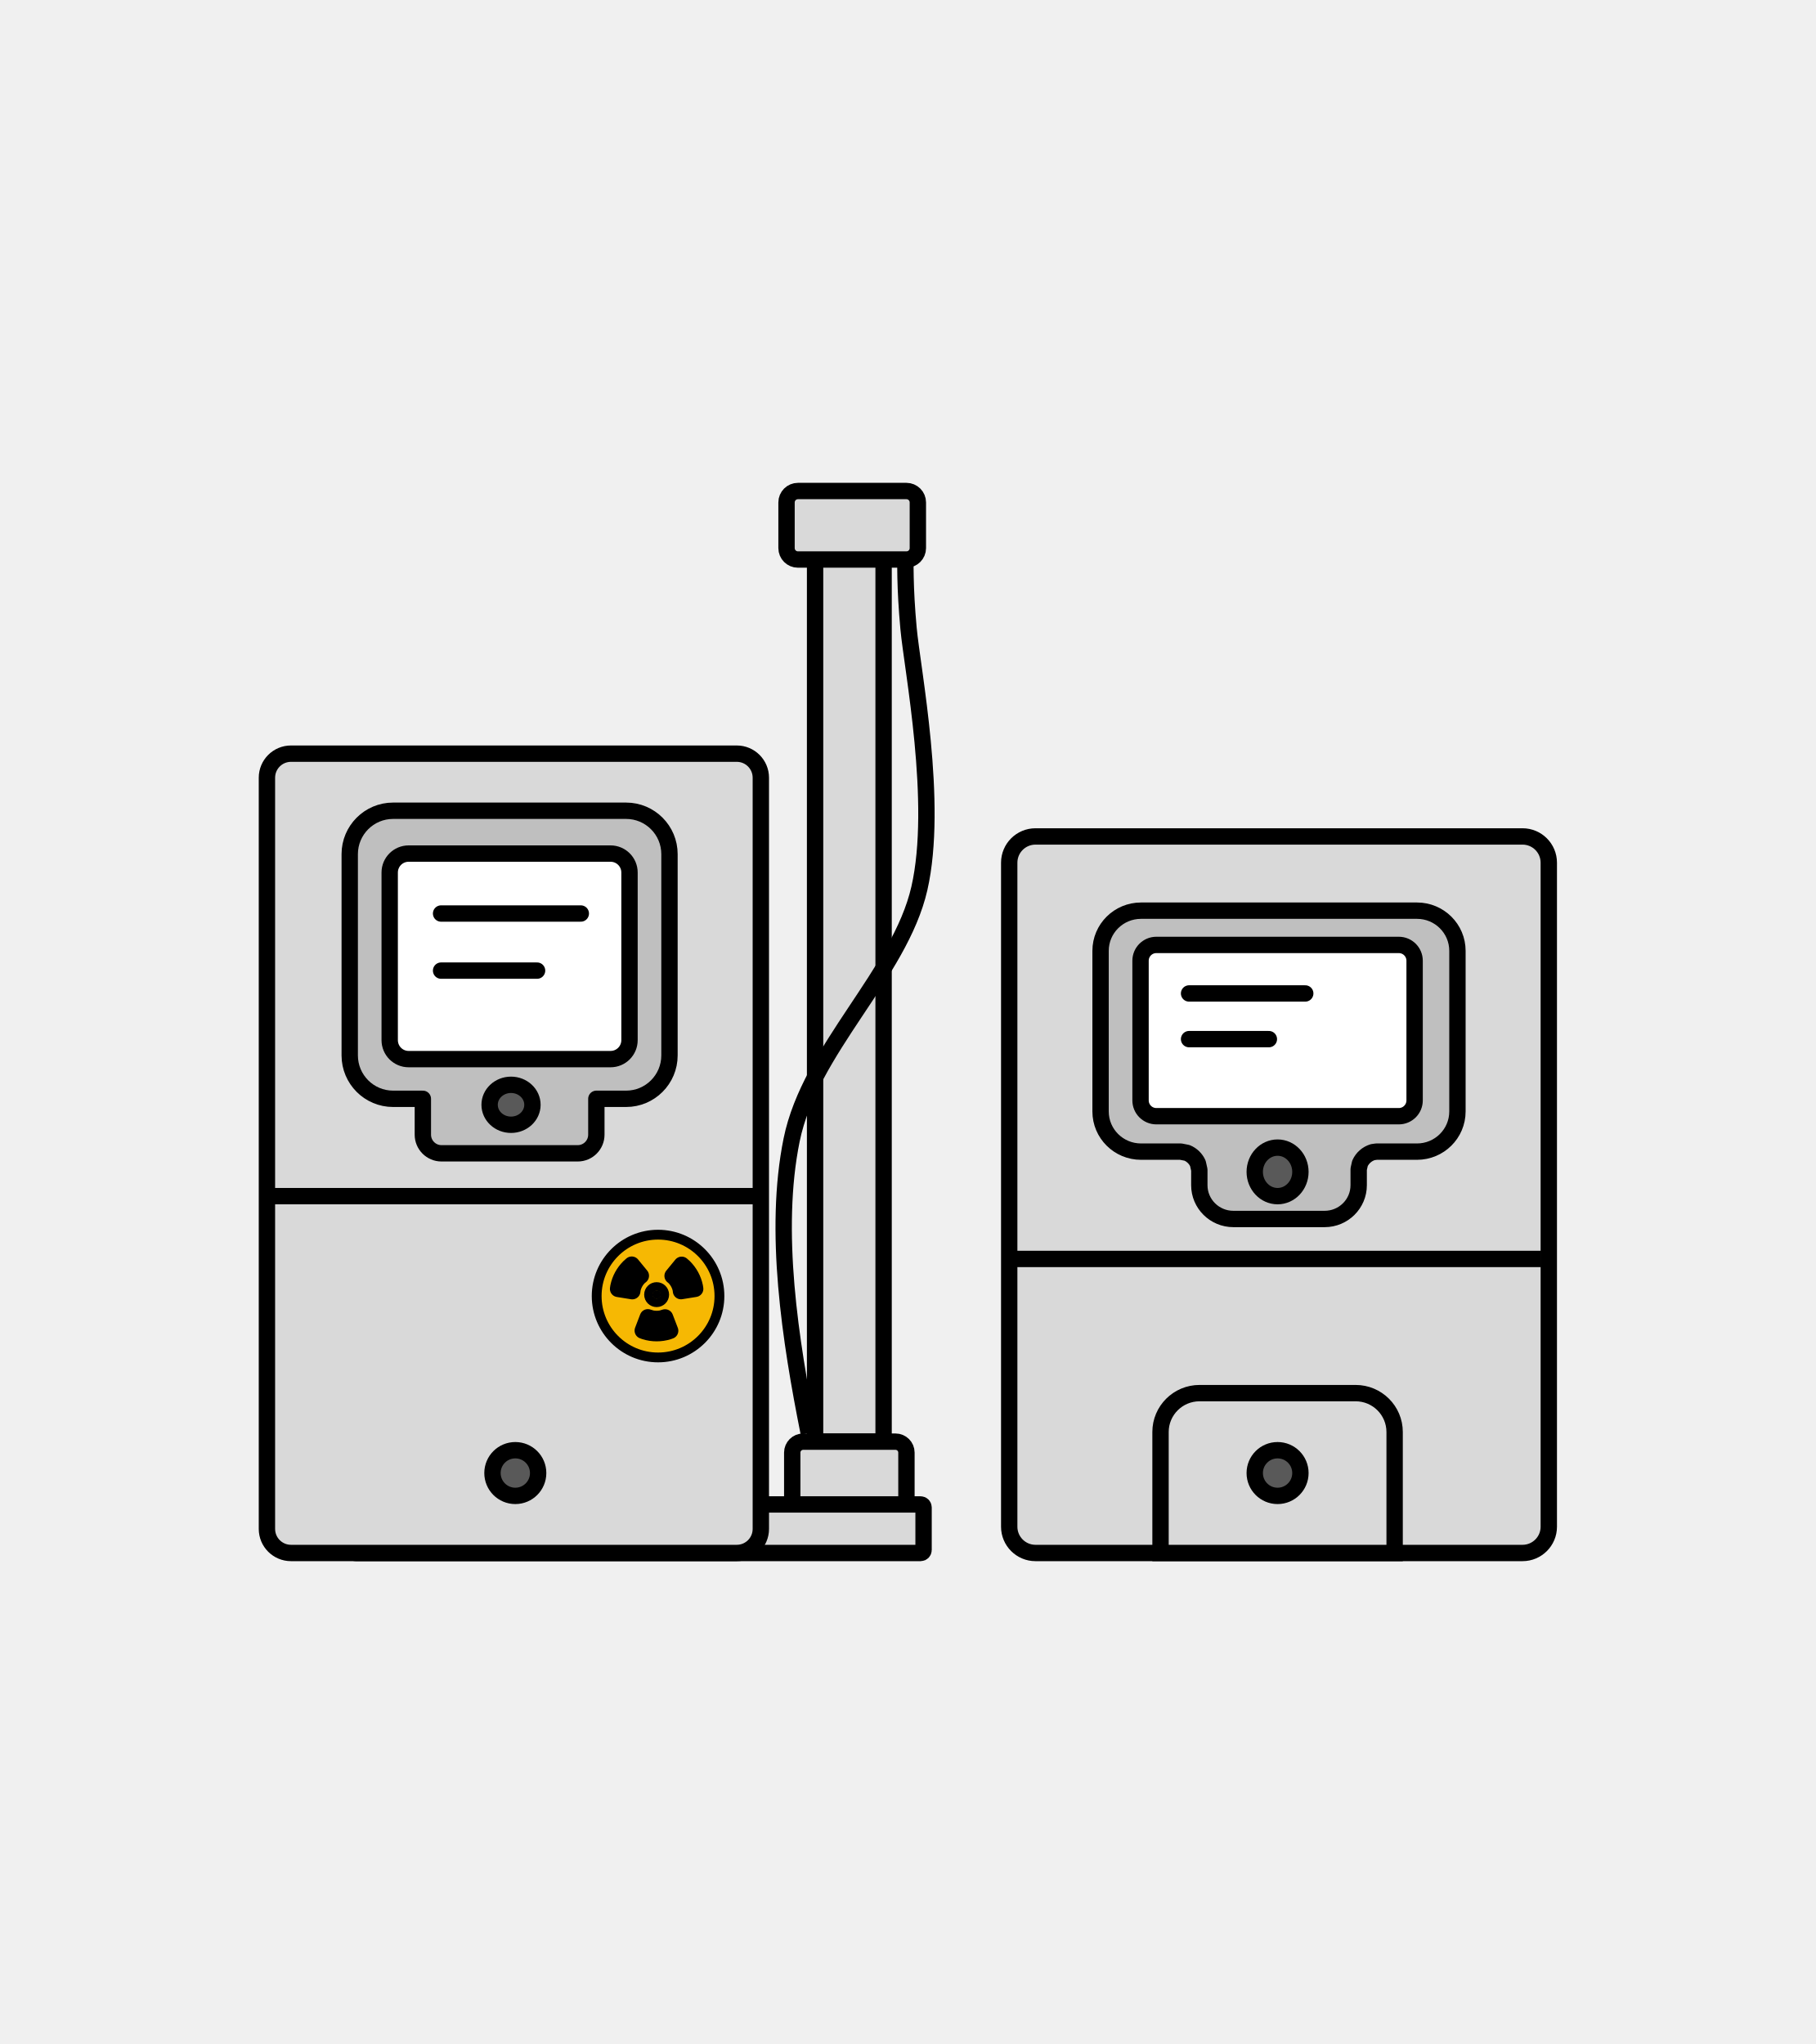
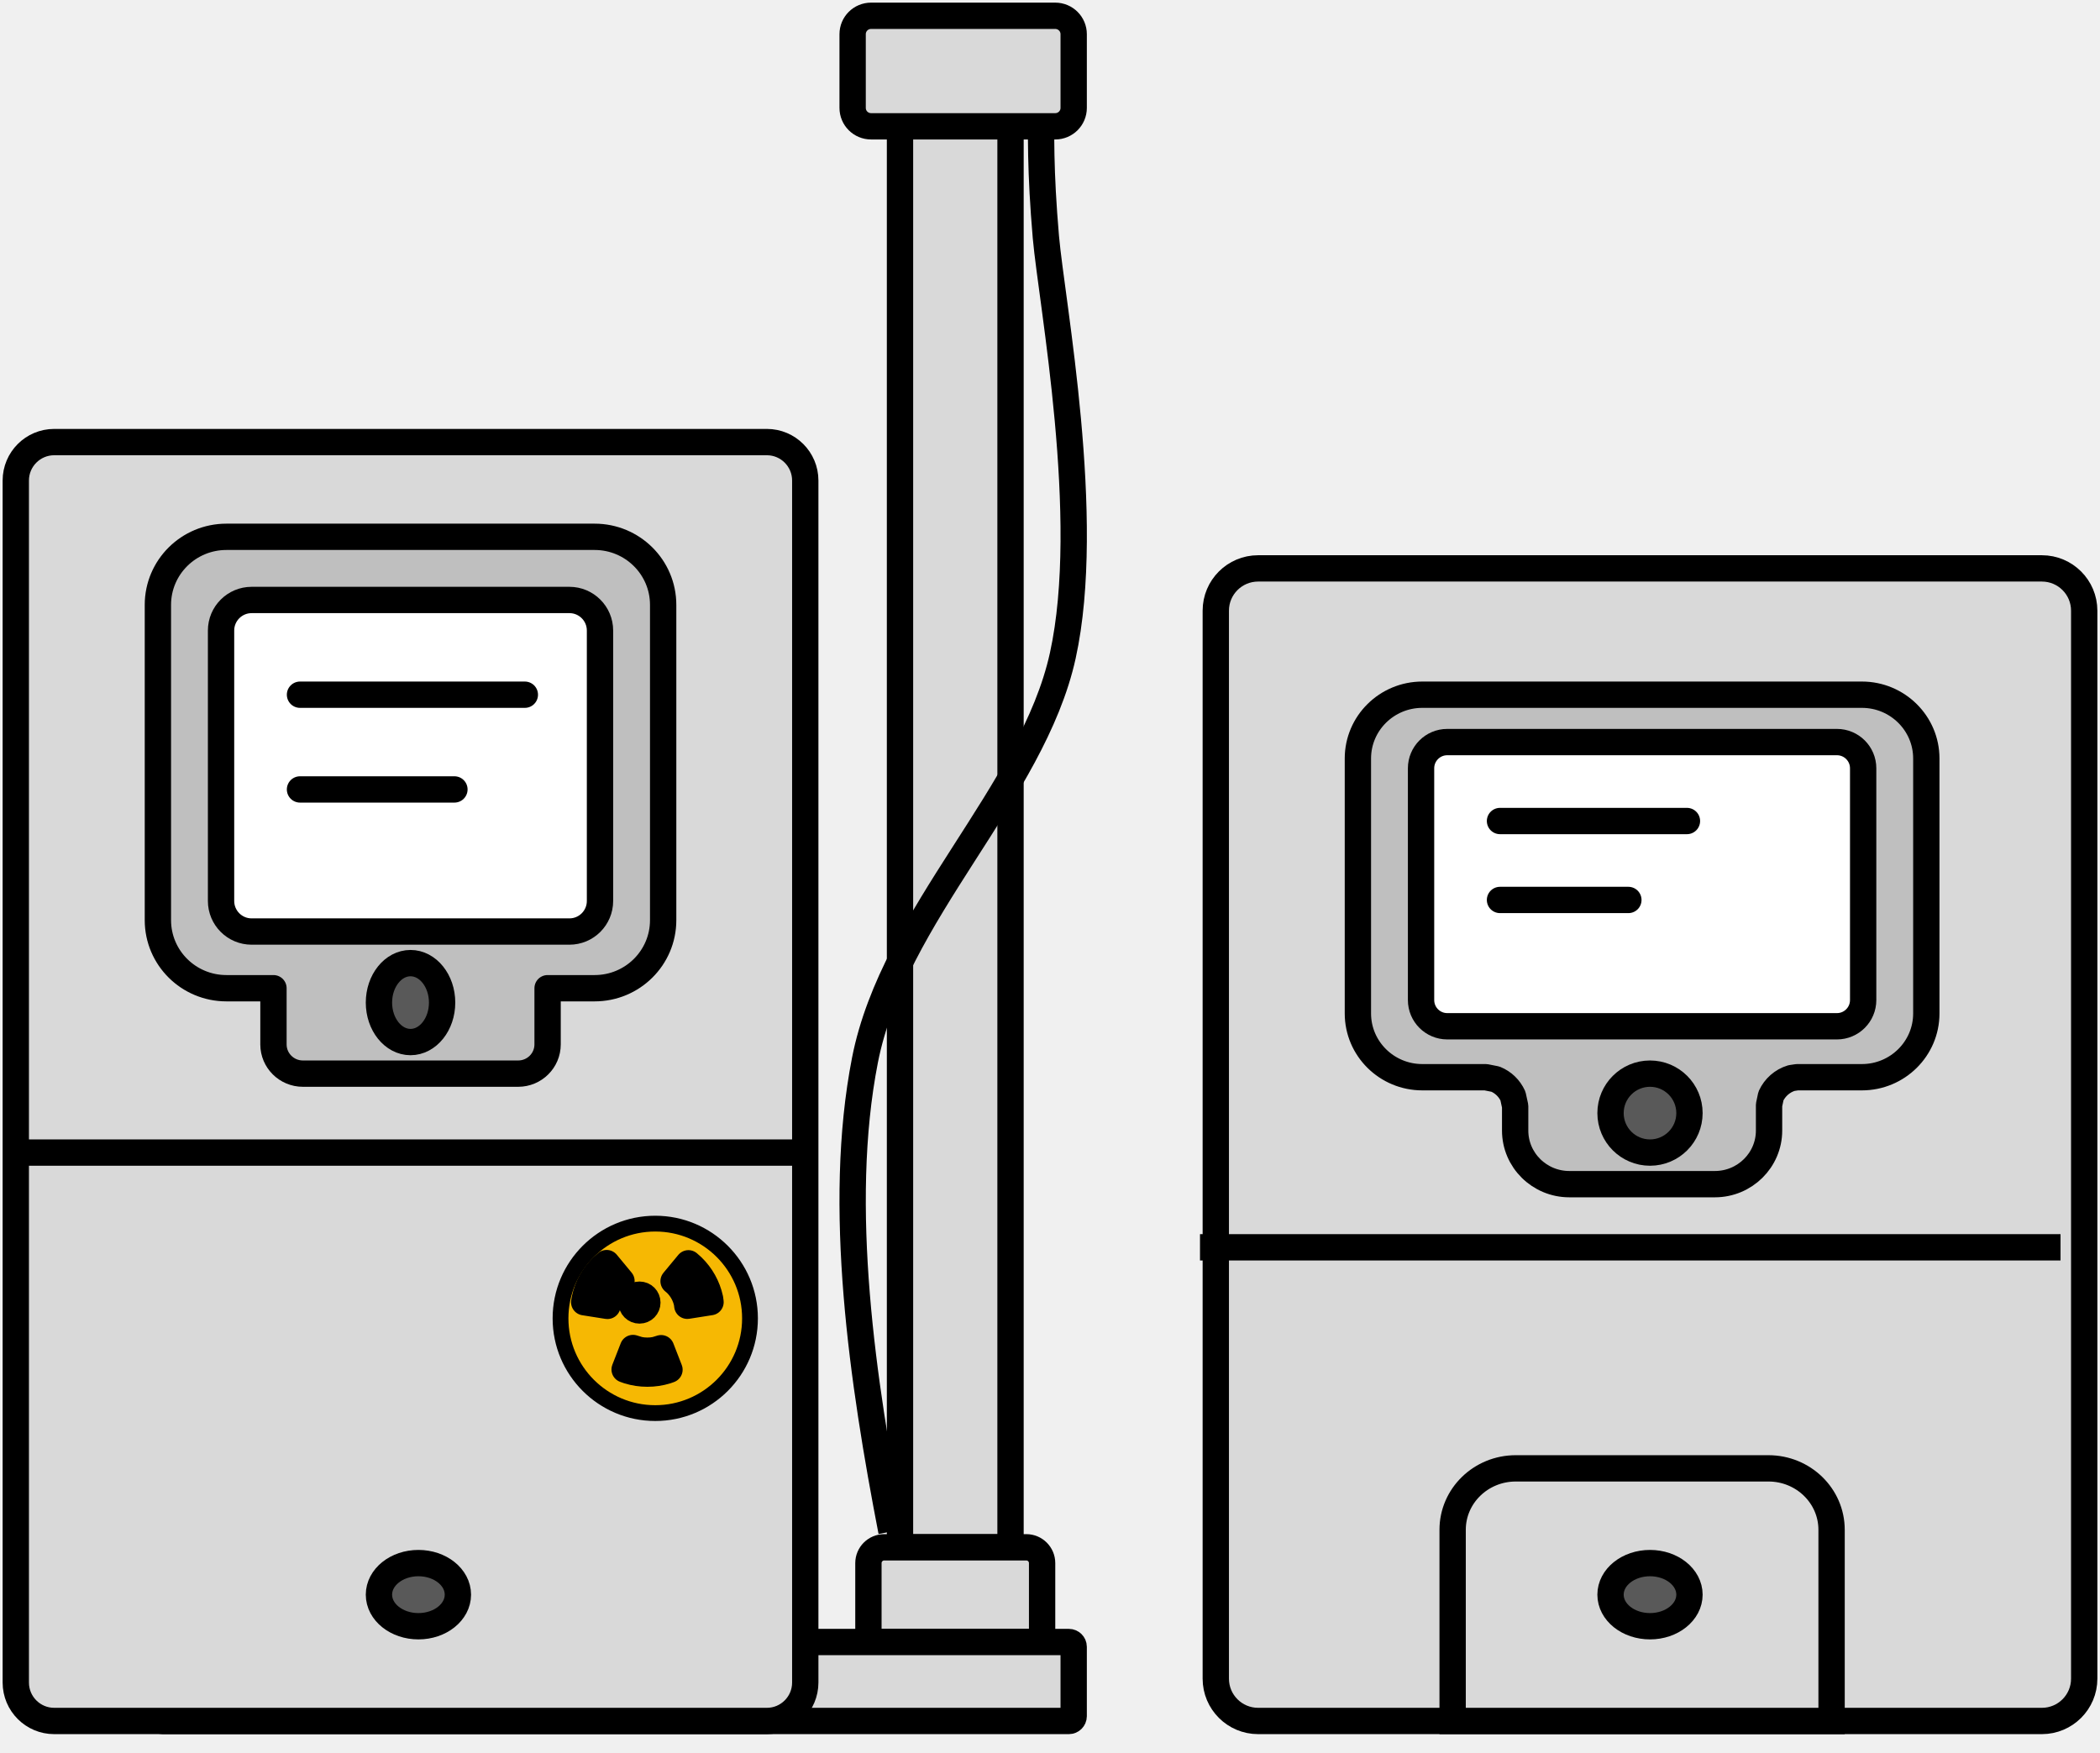
- <svg xmlns="http://www.w3.org/2000/svg" width="636.0px" height="716.0px" xml:space="preserve" overflow="hidden" viewBox="-90.5 -169.0 636.0 716.0">
-   <rect id="bounding-box" x="-90.5" y="-169.0" width="636.0" height="716.0" fill="none" pointer-events="all" />
-   <g transform="translate(-3510 -1595)">
-     <path d="M3705 1619 3729 1619 3729 1931 3705 1931Z" stroke="#000000" stroke-width="5.729" stroke-linejoin="round" stroke-miterlimit="10" fill="#D9D9D9" fill-rule="evenodd" />
-     <path d="M3700.83 1931 3733.17 1931C3735.28 1931 3737 1932.72 3737 1934.83L3737 1954 3697 1954 3697 1934.83C3697 1932.72 3698.72 1931 3700.83 1931Z" stroke="#000000" stroke-width="5.729" stroke-linejoin="round" stroke-miterlimit="10" fill="#D9D9D9" fill-rule="evenodd" />
-     <path d="M3702.77 1928C3696.3 1895.57 3690.32 1857.14 3696.78 1825.34 3703.24 1793.54 3734.7 1767.08 3741.53 1737.2 3748.35 1707.31 3739.03 1660.41 3737.73 1646.05 3736.43 1631.69 3736.58 1623.35 3736.73 1615" stroke="#000000" stroke-width="5.729" stroke-miterlimit="8" fill="none" fill-rule="evenodd" />
-     <path d="M3695 1602C3695 1599.79 3696.79 1598 3699 1598L3737 1598C3739.21 1598 3741 1599.79 3741 1602L3741 1618C3741 1620.21 3739.21 1622 3737 1622L3699 1622C3696.79 1622 3695 1620.21 3695 1618Z" stroke="#000000" stroke-width="5.729" stroke-linejoin="round" stroke-miterlimit="10" fill="#D9D9D9" fill-rule="evenodd" />
-     <path d="M3543 1954.03C3543 1953.46 3543.46 1953 3544.03 1953L3741.97 1953C3742.54 1953 3743 1953.46 3743 1954.03L3743 1968.97C3743 1969.54 3742.54 1970 3741.97 1970L3544.03 1970C3543.46 1970 3543 1969.54 3543 1968.97Z" stroke="#000000" stroke-width="5.729" stroke-miterlimit="8" fill="#D9D9D9" fill-rule="evenodd" />
-     <path d="M3513 1698.43C3513 1693.77 3516.77 1690 3521.43 1690L3677.57 1690C3682.23 1690 3686 1693.77 3686 1698.43L3686 1961.57C3686 1966.23 3682.23 1970 3677.57 1970L3521.43 1970C3516.77 1970 3513 1966.23 3513 1961.57Z" stroke="#000000" stroke-width="5.729" stroke-miterlimit="8" fill="#D9D9D9" fill-rule="evenodd" />
-     <path d="M96.815 0 15.185 0C6.799 0 0 6.809 0 15.208L0 85.698C0 94.097 6.799 100.906 15.185 100.906L25.615 100.906 25.615 113.467C25.615 117.075 28.536 120 32.138 120L79.862 120C83.464 120 86.385 117.075 86.385 113.467L86.385 100.906 96.815 100.906C105.201 100.906 112 94.097 112 85.698L112 15.208C112 6.809 105.201 0 96.815 0Z" stroke="#000000" stroke-width="5.729" stroke-linecap="round" stroke-linejoin="round" stroke-miterlimit="10" fill="#BFBFBF" fill-rule="evenodd" transform="matrix(-1 0 0 1 3654 1710)" />
-     <path d="M0 6.638C-1.33679e-15 2.972 2.972-1.33679e-15 6.638-2.67358e-15L77.362 0C81.028-1.33679e-15 84 2.972 84 6.638L84 65.361C84 69.028 81.028 72 77.362 72L6.638 72C2.972 72 0 69.028 0 65.361Z" stroke="#000000" stroke-width="5.729" stroke-miterlimit="8" fill="#FFFFFF" fill-rule="evenodd" transform="matrix(-1 0 0 1 3640 1725)" />
-     <path d="M3591 1813C3591 1809.13 3594.36 1806 3598.5 1806 3602.64 1806 3606 1809.13 3606 1813 3606 1816.87 3602.64 1820 3598.5 1820 3594.36 1820 3591 1816.87 3591 1813Z" stroke="#000000" stroke-width="5.729" stroke-miterlimit="8" fill="#595959" fill-rule="evenodd" />
-     <path d="M3574 1746 3622.94 1746" stroke="#000000" stroke-width="5.729" stroke-linecap="round" stroke-miterlimit="8" fill="none" fill-rule="evenodd" />
-     <path d="M3574 1766 3607.62 1766" stroke="#000000" stroke-width="5.729" stroke-linecap="round" stroke-miterlimit="8" fill="none" fill-rule="evenodd" />
-     <path d="M3513 1845 3686.31 1845" stroke="#000000" stroke-width="5.729" stroke-miterlimit="8" fill="none" fill-rule="evenodd" />
-     <path d="M3628.5 1880C3628.5 1868.13 3638.13 1858.5 3650 1858.5 3661.87 1858.5 3671.5 1868.13 3671.5 1880 3671.5 1891.87 3661.87 1901.5 3650 1901.5 3638.13 1901.5 3628.5 1891.87 3628.5 1880Z" stroke="#000000" stroke-width="3.438" stroke-miterlimit="8" fill="#F6B803" fill-rule="evenodd" />
-     <path d="M3646.42 1887.44 3647.76 1887.85C3648.32 1887.96 3648.9 1888.02 3649.5 1888.02 3650.1 1888.02 3650.68 1887.96 3651.24 1887.85L3652.45 1887.48 3654.24 1892.15 3653.56 1892.39C3652.28 1892.79 3650.92 1893 3649.5 1893 3648.09 1893 3646.72 1892.79 3645.44 1892.39L3644.64 1892.1ZM3658.27 1869.05 3659.16 1869.84C3661.01 1871.69 3662.34 1874.05 3662.88 1876.7L3663 1877.47 3658.03 1878.27 3657.97 1877.71C3657.63 1876.03 3656.79 1874.53 3655.62 1873.36L3655.09 1872.93ZM3640.78 1869 3643.97 1872.89 3643.39 1873.36C3642.21 1874.53 3641.38 1876.03 3641.03 1877.71L3640.97 1878.29 3636 1877.49 3636.12 1876.7C3636.67 1874.05 3637.99 1871.69 3639.84 1869.84Z" stroke="#000000" stroke-width="5.729" stroke-linecap="round" stroke-linejoin="round" stroke-miterlimit="10" fill-rule="evenodd" />
-     <path d="M3648 1879.5C3648 1878.67 3648.67 1878 3649.5 1878 3650.33 1878 3651 1878.67 3651 1879.5 3651 1880.33 3650.33 1881 3649.5 1881 3648.67 1881 3648 1880.33 3648 1879.5Z" stroke="#000000" stroke-width="5.729" stroke-linecap="round" stroke-linejoin="round" stroke-miterlimit="10" fill-rule="evenodd" />
-     <path d="M3592 1942C3592 1937.58 3595.58 1934 3600 1934 3604.42 1934 3608 1937.58 3608 1942 3608 1946.42 3604.42 1950 3600 1950 3595.58 1950 3592 1946.42 3592 1942Z" stroke="#000000" stroke-width="5.729" stroke-miterlimit="8" fill="#595959" fill-rule="evenodd" />
-     <path d="M3773 1728.2C3773 1723.12 3777.12 1719 3782.2 1719L3952.8 1719C3957.88 1719 3962 1723.12 3962 1728.2L3962 1960.8C3962 1965.88 3957.88 1970 3952.8 1970L3782.2 1970C3777.12 1970 3773 1965.88 3773 1960.8Z" stroke="#000000" stroke-width="5.729" stroke-miterlimit="8" fill="#D9D9D9" fill-rule="evenodd" />
-     <path d="M3839.67 1914 3894.33 1914C3901.88 1914 3908 1920.1 3908 1927.62L3908 1970 3826 1970 3826 1927.62C3826 1920.1 3832.12 1914 3839.67 1914Z" stroke="#000000" stroke-width="5.729" stroke-miterlimit="8" fill="#D9D9D9" fill-rule="evenodd" />
-     <path d="M3859 1942C3859 1937.58 3862.58 1934 3867 1934 3871.42 1934 3875 1937.58 3875 1942 3875 1946.42 3871.42 1950 3867 1950 3862.58 1950 3859 1946.42 3859 1942Z" stroke="#000000" stroke-width="5.729" stroke-miterlimit="8" fill="#595959" fill-rule="evenodd" />
-     <path d="M3859 1835.5C3859 1830.81 3862.58 1827 3867 1827 3871.42 1827 3875 1830.81 3875 1835.5 3875 1840.19 3871.42 1844 3867 1844 3862.58 1844 3859 1840.19 3859 1835.5Z" stroke="#000000" stroke-width="5.729" stroke-miterlimit="8" fill="#595959" fill-rule="evenodd" />
-     <path d="M3819.17 1745 3915.83 1745C3923.66 1745 3930 1751.3 3930 1759.07L3930 1815.34C3930 1823.11 3923.66 1829.41 3915.83 1829.41L3901.6 1829.41 3900.34 1829.59C3898.33 1830.2 3896.69 1831.66 3895.85 1833.55L3895.41 1835.53 3895.41 1841.17C3895.41 1847.7 3890.07 1853 3883.49 1853L3851.51 1853C3844.93 1853 3839.59 1847.7 3839.59 1841.17L3839.59 1835.79 3839.09 1833.55C3838.35 1831.87 3836.97 1830.53 3835.26 1829.83L3833.12 1829.41 3819.17 1829.41C3811.34 1829.41 3805 1823.11 3805 1815.34L3805 1759.07C3805 1751.3 3811.34 1745 3819.17 1745Z" stroke="#000000" stroke-width="5.729" stroke-linecap="round" stroke-linejoin="round" stroke-miterlimit="10" fill="#BFBFBF" fill-rule="evenodd" />
-     <path d="M0 5.532C-7.63879e-16 2.477 2.477 0 5.532 0L90.468 0C93.523 -7.6388e-16 96 2.477 96 5.532L96 54.468C96 57.523 93.523 60 90.468 60L5.532 60C2.477 60 0 57.523 0 54.468Z" stroke="#000000" stroke-width="5.729" stroke-miterlimit="8" fill="#FFFFFF" fill-rule="evenodd" transform="matrix(-1 0 0 1 3915 1757)" />
-     <path d="M3836 1774 3876.69 1774" stroke="#000000" stroke-width="5.729" stroke-linecap="round" stroke-miterlimit="8" fill="none" fill-rule="evenodd" />
-     <path d="M3836 1790 3863.95 1790" stroke="#000000" stroke-width="5.729" stroke-linecap="round" stroke-miterlimit="8" fill="none" fill-rule="evenodd" />
-     <path d="M3859 1836.5C3859 1831.81 3862.58 1828 3867 1828 3871.42 1828 3875 1831.81 3875 1836.5 3875 1841.19 3871.42 1845 3867 1845 3862.58 1845 3859 1841.19 3859 1836.5Z" stroke="#000000" stroke-width="5.729" stroke-miterlimit="8" fill="#595959" fill-rule="evenodd" />
-     <path d="M3772 1867 3959.34 1867" stroke="#000000" stroke-width="5.729" stroke-miterlimit="8" fill="none" fill-rule="evenodd" />
+ <svg xmlns="http://www.w3.org/2000/svg" width="133" height="111" overflow="hidden">
+   <g transform="translate(-1078 -464)">
+     <path d="M1135 471 1142 471 1142 562 1135 562Z" stroke="#000000" stroke-width="1.667" stroke-linejoin="round" stroke-miterlimit="10" fill="#D9D9D9" fill-rule="evenodd" />
+     <path d="M1134 562 1143 562C1143.55 562 1144 562.448 1144 563L1144 568 1133 568 1133 563C1133 562.448 1133.45 562 1134 562Z" stroke="#000000" stroke-width="1.667" stroke-linejoin="round" stroke-miterlimit="10" fill="#D9D9D9" fill-rule="evenodd" />
+     <path d="M1134.46 561C1132.64 551.572 1130.97 540.398 1132.78 531.152 1134.59 521.906 1143.4 514.214 1145.31 505.526 1147.22 496.839 1144.61 483.201 1144.24 479.027 1143.88 474.853 1143.92 472.427 1143.96 470" stroke="#000000" stroke-width="1.667" stroke-miterlimit="8" fill="none" fill-rule="evenodd" />
+     <path d="M1132 466.167C1132 465.522 1132.52 465 1133.17 465L1144.83 465C1145.48 465 1146 465.522 1146 466.167L1146 470.833C1146 471.478 1145.48 472 1144.83 472L1133.17 472C1132.52 472 1132 471.478 1132 470.833Z" stroke="#000000" stroke-width="1.667" stroke-linejoin="round" stroke-miterlimit="10" fill="#D9D9D9" fill-rule="evenodd" />
+     <path d="M1088 568.303C1088 568.136 1088.14 568 1088.3 568L1145.7 568C1145.86 568 1146 568.136 1146 568.303L1146 572.697C1146 572.864 1145.86 573 1145.7 573L1088.3 573C1088.14 573 1088 572.864 1088 572.697Z" stroke="#000000" stroke-width="1.667" stroke-miterlimit="8" fill="#D9D9D9" fill-rule="evenodd" />
+     <path d="M1079 494.435C1079 493.09 1080.09 492 1081.43 492L1126.57 492C1127.91 492 1129 493.09 1129 494.435L1129 570.565C1129 571.91 1127.91 573 1126.57 573L1081.43 573C1080.09 573 1079 571.91 1079 570.565Z" stroke="#000000" stroke-width="1.667" stroke-miterlimit="8" fill="#D9D9D9" fill-rule="evenodd" />
+     <path d="M27.661 0 4.339 0C1.942 0 0 1.929 0 4.309L0 24.281C0 26.661 1.942 28.59 4.339 28.59L7.319 28.59 7.319 32.149C7.319 33.171 8.153 34 9.182 34L22.818 34C23.847 34 24.681 33.171 24.681 32.149L24.681 28.59 27.661 28.59C30.058 28.59 32 26.661 32 24.281L32 4.309C32 1.929 30.058 0 27.661 0Z" stroke="#000000" stroke-width="1.667" stroke-linecap="round" stroke-linejoin="round" stroke-miterlimit="10" fill="#BFBFBF" fill-rule="evenodd" transform="matrix(-1 0 0 1 1120 498)" />
+     <path d="M0 1.936C-3.8194e-16 0.867 0.867 0 1.936 0L22.064 0C23.133 -3.8194e-16 24 0.867 24 1.936L24 19.064C24 20.133 23.133 21 22.064 21L1.936 21C0.867 21 0 20.133 0 19.064Z" stroke="#000000" stroke-width="1.667" stroke-miterlimit="8" fill="#FFFFFF" fill-rule="evenodd" transform="matrix(-1 0 0 1 1116 502)" />
+     <path d="M1102 527.5C1102 526.119 1102.9 525 1104 525 1105.1 525 1106 526.119 1106 527.5 1106 528.881 1105.1 530 1104 530 1102.9 530 1102 528.881 1102 527.5Z" stroke="#000000" stroke-width="1.667" stroke-miterlimit="8" fill="#595959" fill-rule="evenodd" />
+     <path d="M1097 508 1111.24 508" stroke="#000000" stroke-width="1.667" stroke-linecap="round" stroke-miterlimit="8" fill="none" fill-rule="evenodd" />
+     <path d="M1097 514 1106.78 514" stroke="#000000" stroke-width="1.667" stroke-linecap="round" stroke-miterlimit="8" fill="none" fill-rule="evenodd" />
+     <path d="M1079 537 1129.42 537" stroke="#000000" stroke-width="1.667" stroke-miterlimit="8" fill="none" fill-rule="evenodd" />
+     <path d="M1113.5 547.5C1113.5 544.186 1116.19 541.5 1119.5 541.5 1122.81 541.5 1125.5 544.186 1125.5 547.5 1125.5 550.814 1122.81 553.5 1119.5 553.5 1116.19 553.5 1113.5 550.814 1113.5 547.5Z" stroke="#000000" stroke-miterlimit="8" fill="#F6B803" fill-rule="evenodd" />
+     <path d="M1118.09 549.378 1118.48 549.498C1118.65 549.531 1118.82 549.549 1119 549.549 1119.18 549.549 1119.35 549.531 1119.52 549.498L1119.87 549.39 1120.4 550.751 1120.2 550.822C1119.82 550.938 1119.42 551 1119 551 1118.58 551 1118.18 550.938 1117.8 550.822L1117.56 550.737ZM1121.6 544.013 1121.86 544.246C1122.41 544.783 1122.8 545.474 1122.97 546.247L1123 546.471 1121.53 546.702 1121.51 546.539C1121.41 546.05 1121.16 545.613 1120.81 545.273L1120.66 545.147ZM1116.42 544 1117.36 545.134 1117.19 545.273C1116.84 545.613 1116.59 546.05 1116.49 546.539L1116.47 546.709 1115 546.477 1115.04 546.247C1115.2 545.474 1115.59 544.783 1116.14 544.246Z" stroke="#000000" stroke-width="1.667" stroke-linecap="round" stroke-linejoin="round" stroke-miterlimit="10" fill-rule="evenodd" />
+     <path d="M1118 546.5C1118 546.224 1118.22 546 1118.5 546 1118.78 546 1119 546.224 1119 546.5 1119 546.776 1118.78 547 1118.5 547 1118.22 547 1118 546.776 1118 546.5Z" stroke="#000000" stroke-width="1.667" stroke-linecap="round" stroke-linejoin="round" stroke-miterlimit="10" fill-rule="evenodd" />
+     <path d="M1102 565C1102 563.895 1103.12 563 1104.5 563 1105.88 563 1107 563.895 1107 565 1107 566.105 1105.88 567 1104.5 567 1103.12 567 1102 566.105 1102 565Z" stroke="#000000" stroke-width="1.667" stroke-miterlimit="8" fill="#595959" fill-rule="evenodd" />
+     <path d="M1155 502.678C1155 501.199 1156.2 500 1157.68 500L1207.32 500C1208.8 500 1210 501.199 1210 502.678L1210 570.321C1210 571.801 1208.8 573 1207.32 573L1157.68 573C1156.2 573 1155 571.801 1155 570.321Z" stroke="#000000" stroke-width="1.667" stroke-miterlimit="8" fill="#D9D9D9" fill-rule="evenodd" />
+     <path d="M1174 557 1190 557C1192.21 557 1194 558.742 1194 560.891L1194 573 1170 573 1170 560.891C1170 558.742 1171.79 557 1174 557Z" stroke="#000000" stroke-width="1.667" stroke-miterlimit="8" fill="#D9D9D9" fill-rule="evenodd" />
+     <path d="M1180 565C1180 563.895 1181.12 563 1182.5 563 1183.88 563 1185 563.895 1185 565 1185 566.105 1183.88 567 1182.5 567 1181.12 567 1180 566.105 1180 565Z" stroke="#000000" stroke-width="1.667" stroke-miterlimit="8" fill="#595959" fill-rule="evenodd" />
+     <path d="M1180 534C1180 532.895 1181.12 532 1182.5 532 1183.88 532 1185 532.895 1185 534 1185 535.105 1183.88 536 1182.5 536 1181.12 536 1180 535.105 1180 534Z" stroke="#000000" stroke-width="1.667" stroke-miterlimit="8" fill="#595959" fill-rule="evenodd" />
+     <path d="M1168.08 508 1195.92 508C1198.17 508 1200 509.808 1200 512.038L1200 528.189C1200 530.42 1198.17 532.227 1195.92 532.227L1191.82 532.227 1191.46 532.281C1190.88 532.456 1190.41 532.875 1190.16 533.418L1190.04 533.986 1190.04 535.605C1190.04 537.48 1188.5 539 1186.61 539L1177.39 539C1175.5 539 1173.96 537.48 1173.96 535.605L1173.96 534.06 1173.82 533.418C1173.6 532.936 1173.21 532.551 1172.71 532.348L1172.1 532.227 1168.08 532.227C1165.83 532.227 1164 530.42 1164 528.189L1164 512.038C1164 509.808 1165.83 508 1168.08 508Z" stroke="#000000" stroke-width="1.667" stroke-linecap="round" stroke-linejoin="round" stroke-miterlimit="10" fill="#BFBFBF" fill-rule="evenodd" />
+     <path d="M0 1.66C-2.22798e-16 0.743 0.743 -6.68396e-16 1.66 -4.45597e-16L26.34 0C27.257 -4.45597e-16 28 0.743 28 1.66L28 16.34C28 17.257 27.257 18 26.34 18L1.66 18C0.743 18 -2.22798e-16 17.257 0 16.34Z" stroke="#000000" stroke-width="1.667" stroke-miterlimit="8" fill="#FFFFFF" fill-rule="evenodd" transform="matrix(-1 0 0 1 1196 511)" />
+     <path d="M1173 516 1184.84 516" stroke="#000000" stroke-width="1.667" stroke-linecap="round" stroke-miterlimit="8" fill="none" fill-rule="evenodd" />
+     <path d="M1173 521 1181.13 521" stroke="#000000" stroke-width="1.667" stroke-linecap="round" stroke-miterlimit="8" fill="none" fill-rule="evenodd" />
+     <path d="M1180 534.5C1180 533.119 1181.12 532 1182.5 532 1183.88 532 1185 533.119 1185 534.5 1185 535.881 1183.88 537 1182.5 537 1181.12 537 1180 535.881 1180 534.5Z" stroke="#000000" stroke-width="1.667" stroke-miterlimit="8" fill="#595959" fill-rule="evenodd" />
+     <path d="M1154 543 1208.5 543" stroke="#000000" stroke-width="1.667" stroke-miterlimit="8" fill="none" fill-rule="evenodd" />
  </g>
</svg>
